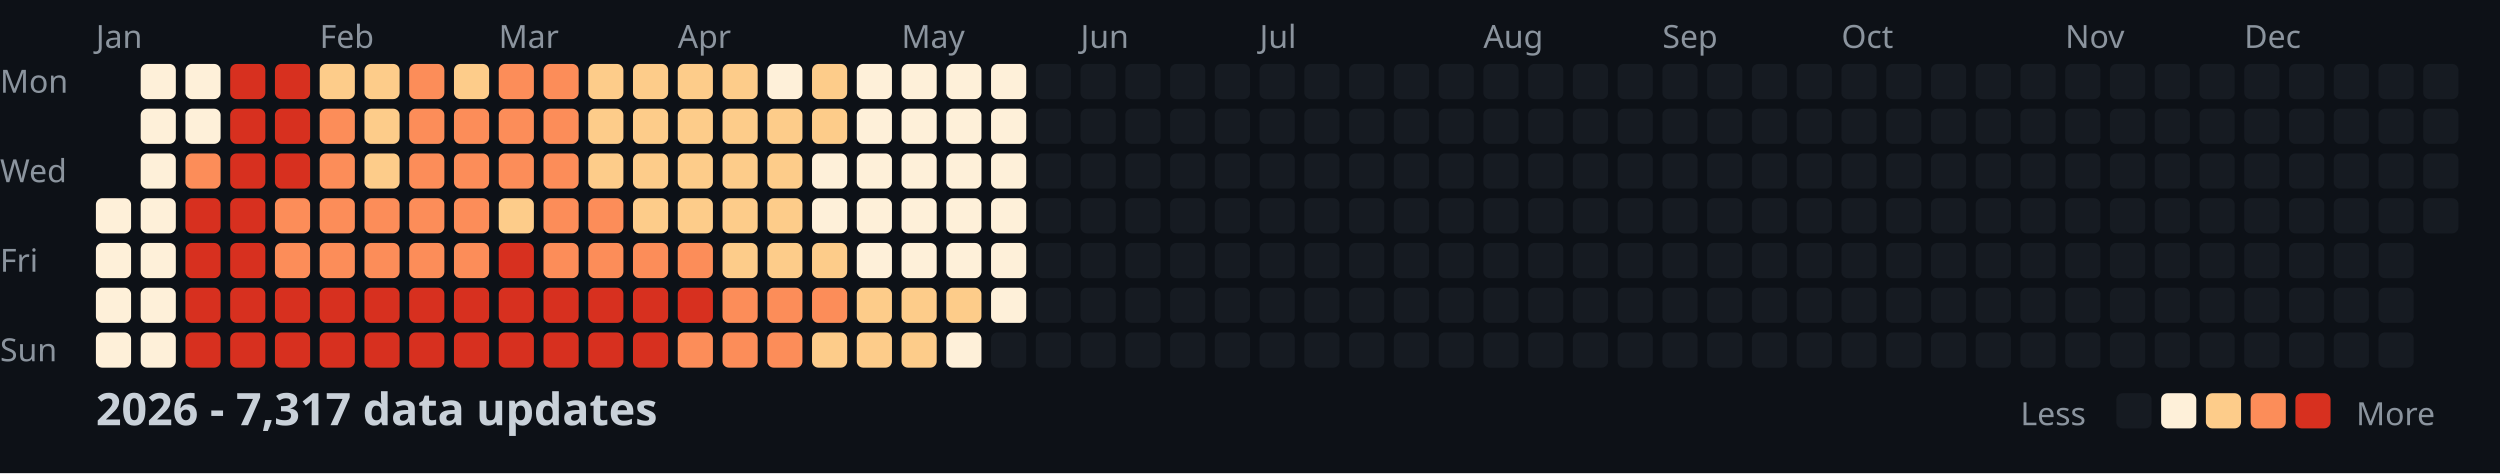
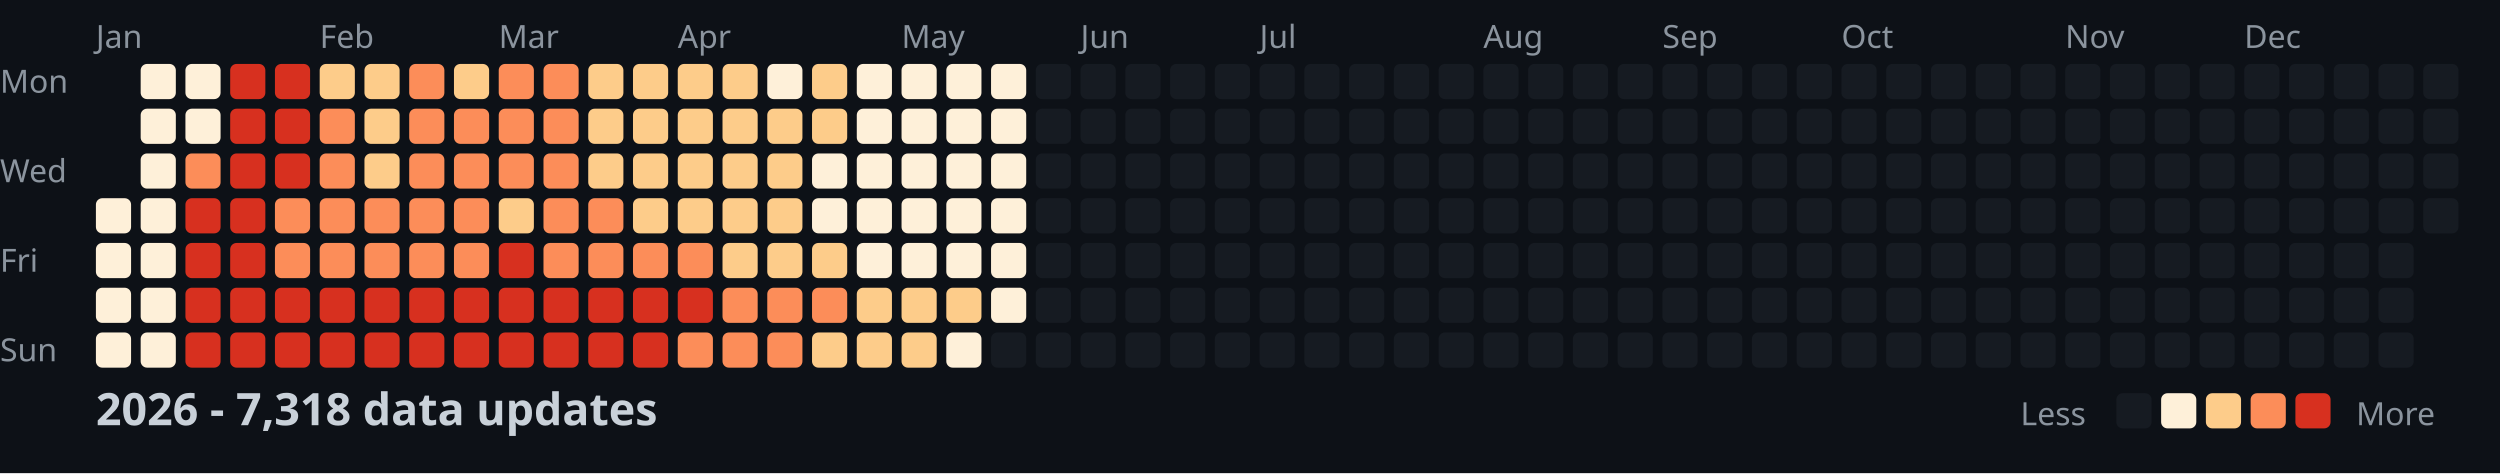
<svg xmlns="http://www.w3.org/2000/svg" width="782" height="148">
  <style>
    .month { font: 10px sans-serif; fill: #8b949e; }
    .day { font: 10px sans-serif; fill: #8b949e; }
    .title { font: bold 14px sans-serif; fill: #c9d1d9; }
    .legend { font: 10px sans-serif; fill: #8b949e; }
  </style>
  <rect width="100%" height="100%" fill="#0d1117" />
  <text x="0" y="29" class="day">Mon</text>
  <text x="0" y="57" class="day">Wed</text>
  <text x="0" y="85" class="day">Fri</text>
  <text x="0" y="113" class="day">Sun</text>
  <text x="30" y="15" class="month">Jan</text>
  <text x="100" y="15" class="month">Feb</text>
  <text x="156" y="15" class="month">Mar</text>
  <text x="212" y="15" class="month">Apr</text>
  <text x="282" y="15" class="month">May</text>
  <text x="338" y="15" class="month">Jun</text>
  <text x="394" y="15" class="month">Jul</text>
  <text x="464" y="15" class="month">Aug</text>
  <text x="520" y="15" class="month">Sep</text>
  <text x="576" y="15" class="month">Oct</text>
  <text x="646" y="15" class="month">Nov</text>
  <text x="702" y="15" class="month">Dec</text>
  <rect x="30" y="62" width="11" height="11" fill="#fef0d9" rx="2" />
  <rect x="30" y="76" width="11" height="11" fill="#fef0d9" rx="2" />
  <rect x="30" y="90" width="11" height="11" fill="#fef0d9" rx="2" />
  <rect x="30" y="104" width="11" height="11" fill="#fef0d9" rx="2" />
  <rect x="44" y="20" width="11" height="11" fill="#fef0d9" rx="2" />
  <rect x="44" y="34" width="11" height="11" fill="#fef0d9" rx="2" />
  <rect x="44" y="48" width="11" height="11" fill="#fef0d9" rx="2" />
  <rect x="44" y="62" width="11" height="11" fill="#fef0d9" rx="2" />
  <rect x="44" y="76" width="11" height="11" fill="#fef0d9" rx="2" />
  <rect x="44" y="90" width="11" height="11" fill="#fef0d9" rx="2" />
  <rect x="44" y="104" width="11" height="11" fill="#fef0d9" rx="2" />
  <rect x="58" y="20" width="11" height="11" fill="#fef0d9" rx="2" />
  <rect x="58" y="34" width="11" height="11" fill="#fef0d9" rx="2" />
  <rect x="58" y="48" width="11" height="11" fill="#fc8d59" rx="2" />
  <rect x="58" y="62" width="11" height="11" fill="#d7301f" rx="2" />
  <rect x="58" y="76" width="11" height="11" fill="#d7301f" rx="2" />
  <rect x="58" y="90" width="11" height="11" fill="#d7301f" rx="2" />
  <rect x="58" y="104" width="11" height="11" fill="#d7301f" rx="2" />
  <rect x="72" y="20" width="11" height="11" fill="#d7301f" rx="2" />
  <rect x="72" y="34" width="11" height="11" fill="#d7301f" rx="2" />
  <rect x="72" y="48" width="11" height="11" fill="#d7301f" rx="2" />
  <rect x="72" y="62" width="11" height="11" fill="#d7301f" rx="2" />
  <rect x="72" y="76" width="11" height="11" fill="#d7301f" rx="2" />
  <rect x="72" y="90" width="11" height="11" fill="#d7301f" rx="2" />
  <rect x="72" y="104" width="11" height="11" fill="#d7301f" rx="2" />
  <rect x="86" y="20" width="11" height="11" fill="#d7301f" rx="2" />
  <rect x="86" y="34" width="11" height="11" fill="#d7301f" rx="2" />
  <rect x="86" y="48" width="11" height="11" fill="#d7301f" rx="2" />
  <rect x="86" y="62" width="11" height="11" fill="#fc8d59" rx="2" />
  <rect x="86" y="76" width="11" height="11" fill="#fc8d59" rx="2" />
  <rect x="86" y="90" width="11" height="11" fill="#d7301f" rx="2" />
  <rect x="86" y="104" width="11" height="11" fill="#d7301f" rx="2" />
  <rect x="100" y="20" width="11" height="11" fill="#fdcc8a" rx="2" />
  <rect x="100" y="34" width="11" height="11" fill="#fc8d59" rx="2" />
  <rect x="100" y="48" width="11" height="11" fill="#fc8d59" rx="2" />
  <rect x="100" y="62" width="11" height="11" fill="#fc8d59" rx="2" />
  <rect x="100" y="76" width="11" height="11" fill="#fc8d59" rx="2" />
  <rect x="100" y="90" width="11" height="11" fill="#d7301f" rx="2" />
  <rect x="100" y="104" width="11" height="11" fill="#d7301f" rx="2" />
  <rect x="114" y="20" width="11" height="11" fill="#fdcc8a" rx="2" />
  <rect x="114" y="34" width="11" height="11" fill="#fdcc8a" rx="2" />
  <rect x="114" y="48" width="11" height="11" fill="#fdcc8a" rx="2" />
  <rect x="114" y="62" width="11" height="11" fill="#fc8d59" rx="2" />
  <rect x="114" y="76" width="11" height="11" fill="#fc8d59" rx="2" />
  <rect x="114" y="90" width="11" height="11" fill="#d7301f" rx="2" />
  <rect x="114" y="104" width="11" height="11" fill="#d7301f" rx="2" />
  <rect x="128" y="20" width="11" height="11" fill="#fc8d59" rx="2" />
  <rect x="128" y="34" width="11" height="11" fill="#fc8d59" rx="2" />
  <rect x="128" y="48" width="11" height="11" fill="#fc8d59" rx="2" />
  <rect x="128" y="62" width="11" height="11" fill="#fc8d59" rx="2" />
  <rect x="128" y="76" width="11" height="11" fill="#fc8d59" rx="2" />
  <rect x="128" y="90" width="11" height="11" fill="#d7301f" rx="2" />
  <rect x="128" y="104" width="11" height="11" fill="#d7301f" rx="2" />
  <rect x="142" y="20" width="11" height="11" fill="#fdcc8a" rx="2" />
  <rect x="142" y="34" width="11" height="11" fill="#fc8d59" rx="2" />
  <rect x="142" y="48" width="11" height="11" fill="#fc8d59" rx="2" />
  <rect x="142" y="62" width="11" height="11" fill="#fc8d59" rx="2" />
  <rect x="142" y="76" width="11" height="11" fill="#fc8d59" rx="2" />
  <rect x="142" y="90" width="11" height="11" fill="#d7301f" rx="2" />
  <rect x="142" y="104" width="11" height="11" fill="#d7301f" rx="2" />
  <rect x="156" y="20" width="11" height="11" fill="#fc8d59" rx="2" />
  <rect x="156" y="34" width="11" height="11" fill="#fc8d59" rx="2" />
  <rect x="156" y="48" width="11" height="11" fill="#fc8d59" rx="2" />
  <rect x="156" y="62" width="11" height="11" fill="#fdcc8a" rx="2" />
  <rect x="156" y="76" width="11" height="11" fill="#d7301f" rx="2" />
  <rect x="156" y="90" width="11" height="11" fill="#d7301f" rx="2" />
  <rect x="156" y="104" width="11" height="11" fill="#d7301f" rx="2" />
  <rect x="170" y="20" width="11" height="11" fill="#fc8d59" rx="2" />
  <rect x="170" y="34" width="11" height="11" fill="#fc8d59" rx="2" />
  <rect x="170" y="48" width="11" height="11" fill="#fc8d59" rx="2" />
  <rect x="170" y="62" width="11" height="11" fill="#fc8d59" rx="2" />
  <rect x="170" y="76" width="11" height="11" fill="#fc8d59" rx="2" />
  <rect x="170" y="90" width="11" height="11" fill="#d7301f" rx="2" />
  <rect x="170" y="104" width="11" height="11" fill="#d7301f" rx="2" />
  <rect x="184" y="20" width="11" height="11" fill="#fdcc8a" rx="2" />
  <rect x="184" y="34" width="11" height="11" fill="#fdcc8a" rx="2" />
  <rect x="184" y="48" width="11" height="11" fill="#fdcc8a" rx="2" />
  <rect x="184" y="62" width="11" height="11" fill="#fc8d59" rx="2" />
  <rect x="184" y="76" width="11" height="11" fill="#fc8d59" rx="2" />
  <rect x="184" y="90" width="11" height="11" fill="#d7301f" rx="2" />
  <rect x="184" y="104" width="11" height="11" fill="#d7301f" rx="2" />
  <rect x="198" y="20" width="11" height="11" fill="#fdcc8a" rx="2" />
  <rect x="198" y="34" width="11" height="11" fill="#fdcc8a" rx="2" />
  <rect x="198" y="48" width="11" height="11" fill="#fdcc8a" rx="2" />
  <rect x="198" y="62" width="11" height="11" fill="#fdcc8a" rx="2" />
  <rect x="198" y="76" width="11" height="11" fill="#fc8d59" rx="2" />
  <rect x="198" y="90" width="11" height="11" fill="#d7301f" rx="2" />
  <rect x="198" y="104" width="11" height="11" fill="#d7301f" rx="2" />
  <rect x="212" y="20" width="11" height="11" fill="#fdcc8a" rx="2" />
  <rect x="212" y="34" width="11" height="11" fill="#fdcc8a" rx="2" />
  <rect x="212" y="48" width="11" height="11" fill="#fdcc8a" rx="2" />
  <rect x="212" y="62" width="11" height="11" fill="#fdcc8a" rx="2" />
  <rect x="212" y="76" width="11" height="11" fill="#fc8d59" rx="2" />
  <rect x="212" y="90" width="11" height="11" fill="#d7301f" rx="2" />
  <rect x="212" y="104" width="11" height="11" fill="#fc8d59" rx="2" />
  <rect x="226" y="20" width="11" height="11" fill="#fdcc8a" rx="2" />
  <rect x="226" y="34" width="11" height="11" fill="#fdcc8a" rx="2" />
  <rect x="226" y="48" width="11" height="11" fill="#fdcc8a" rx="2" />
  <rect x="226" y="62" width="11" height="11" fill="#fdcc8a" rx="2" />
  <rect x="226" y="76" width="11" height="11" fill="#fdcc8a" rx="2" />
  <rect x="226" y="90" width="11" height="11" fill="#fc8d59" rx="2" />
  <rect x="226" y="104" width="11" height="11" fill="#fc8d59" rx="2" />
  <rect x="240" y="20" width="11" height="11" fill="#fef0d9" rx="2" />
  <rect x="240" y="34" width="11" height="11" fill="#fdcc8a" rx="2" />
  <rect x="240" y="48" width="11" height="11" fill="#fdcc8a" rx="2" />
  <rect x="240" y="62" width="11" height="11" fill="#fdcc8a" rx="2" />
  <rect x="240" y="76" width="11" height="11" fill="#fdcc8a" rx="2" />
  <rect x="240" y="90" width="11" height="11" fill="#fc8d59" rx="2" />
  <rect x="240" y="104" width="11" height="11" fill="#fc8d59" rx="2" />
  <rect x="254" y="20" width="11" height="11" fill="#fdcc8a" rx="2" />
  <rect x="254" y="34" width="11" height="11" fill="#fdcc8a" rx="2" />
  <rect x="254" y="48" width="11" height="11" fill="#fef0d9" rx="2" />
  <rect x="254" y="62" width="11" height="11" fill="#fef0d9" rx="2" />
  <rect x="254" y="76" width="11" height="11" fill="#fdcc8a" rx="2" />
  <rect x="254" y="90" width="11" height="11" fill="#fc8d59" rx="2" />
  <rect x="254" y="104" width="11" height="11" fill="#fdcc8a" rx="2" />
  <rect x="268" y="20" width="11" height="11" fill="#fef0d9" rx="2" />
  <rect x="268" y="34" width="11" height="11" fill="#fef0d9" rx="2" />
  <rect x="268" y="48" width="11" height="11" fill="#fef0d9" rx="2" />
  <rect x="268" y="62" width="11" height="11" fill="#fef0d9" rx="2" />
  <rect x="268" y="76" width="11" height="11" fill="#fef0d9" rx="2" />
  <rect x="268" y="90" width="11" height="11" fill="#fdcc8a" rx="2" />
  <rect x="268" y="104" width="11" height="11" fill="#fdcc8a" rx="2" />
  <rect x="282" y="20" width="11" height="11" fill="#fef0d9" rx="2" />
  <rect x="282" y="34" width="11" height="11" fill="#fef0d9" rx="2" />
  <rect x="282" y="48" width="11" height="11" fill="#fef0d9" rx="2" />
  <rect x="282" y="62" width="11" height="11" fill="#fef0d9" rx="2" />
  <rect x="282" y="76" width="11" height="11" fill="#fef0d9" rx="2" />
  <rect x="282" y="90" width="11" height="11" fill="#fdcc8a" rx="2" />
  <rect x="282" y="104" width="11" height="11" fill="#fdcc8a" rx="2" />
  <rect x="296" y="20" width="11" height="11" fill="#fef0d9" rx="2" />
  <rect x="296" y="34" width="11" height="11" fill="#fef0d9" rx="2" />
  <rect x="296" y="48" width="11" height="11" fill="#fef0d9" rx="2" />
  <rect x="296" y="62" width="11" height="11" fill="#fef0d9" rx="2" />
  <rect x="296" y="76" width="11" height="11" fill="#fef0d9" rx="2" />
  <rect x="296" y="90" width="11" height="11" fill="#fdcc8a" rx="2" />
  <rect x="296" y="104" width="11" height="11" fill="#fef0d9" rx="2" />
  <rect x="310" y="20" width="11" height="11" fill="#fef0d9" rx="2" />
  <rect x="310" y="34" width="11" height="11" fill="#fef0d9" rx="2" />
  <rect x="310" y="48" width="11" height="11" fill="#fef0d9" rx="2" />
  <rect x="310" y="62" width="11" height="11" fill="#fef0d9" rx="2" />
  <rect x="310" y="76" width="11" height="11" fill="#fef0d9" rx="2" />
  <rect x="310" y="90" width="11" height="11" fill="#fef0d9" rx="2" />
  <rect x="310" y="104" width="11" height="11" fill="#161b22" rx="2" />
  <rect x="324" y="20" width="11" height="11" fill="#161b22" rx="2" />
  <rect x="324" y="34" width="11" height="11" fill="#161b22" rx="2" />
  <rect x="324" y="48" width="11" height="11" fill="#161b22" rx="2" />
  <rect x="324" y="62" width="11" height="11" fill="#161b22" rx="2" />
  <rect x="324" y="76" width="11" height="11" fill="#161b22" rx="2" />
  <rect x="324" y="90" width="11" height="11" fill="#161b22" rx="2" />
  <rect x="324" y="104" width="11" height="11" fill="#161b22" rx="2" />
  <rect x="338" y="20" width="11" height="11" fill="#161b22" rx="2" />
  <rect x="338" y="34" width="11" height="11" fill="#161b22" rx="2" />
  <rect x="338" y="48" width="11" height="11" fill="#161b22" rx="2" />
  <rect x="338" y="62" width="11" height="11" fill="#161b22" rx="2" />
  <rect x="338" y="76" width="11" height="11" fill="#161b22" rx="2" />
  <rect x="338" y="90" width="11" height="11" fill="#161b22" rx="2" />
  <rect x="338" y="104" width="11" height="11" fill="#161b22" rx="2" />
  <rect x="352" y="20" width="11" height="11" fill="#161b22" rx="2" />
  <rect x="352" y="34" width="11" height="11" fill="#161b22" rx="2" />
  <rect x="352" y="48" width="11" height="11" fill="#161b22" rx="2" />
  <rect x="352" y="62" width="11" height="11" fill="#161b22" rx="2" />
  <rect x="352" y="76" width="11" height="11" fill="#161b22" rx="2" />
  <rect x="352" y="90" width="11" height="11" fill="#161b22" rx="2" />
  <rect x="352" y="104" width="11" height="11" fill="#161b22" rx="2" />
  <rect x="366" y="20" width="11" height="11" fill="#161b22" rx="2" />
  <rect x="366" y="34" width="11" height="11" fill="#161b22" rx="2" />
  <rect x="366" y="48" width="11" height="11" fill="#161b22" rx="2" />
  <rect x="366" y="62" width="11" height="11" fill="#161b22" rx="2" />
  <rect x="366" y="76" width="11" height="11" fill="#161b22" rx="2" />
  <rect x="366" y="90" width="11" height="11" fill="#161b22" rx="2" />
  <rect x="366" y="104" width="11" height="11" fill="#161b22" rx="2" />
  <rect x="380" y="20" width="11" height="11" fill="#161b22" rx="2" />
  <rect x="380" y="34" width="11" height="11" fill="#161b22" rx="2" />
  <rect x="380" y="48" width="11" height="11" fill="#161b22" rx="2" />
  <rect x="380" y="62" width="11" height="11" fill="#161b22" rx="2" />
  <rect x="380" y="76" width="11" height="11" fill="#161b22" rx="2" />
  <rect x="380" y="90" width="11" height="11" fill="#161b22" rx="2" />
  <rect x="380" y="104" width="11" height="11" fill="#161b22" rx="2" />
  <rect x="394" y="20" width="11" height="11" fill="#161b22" rx="2" />
  <rect x="394" y="34" width="11" height="11" fill="#161b22" rx="2" />
  <rect x="394" y="48" width="11" height="11" fill="#161b22" rx="2" />
  <rect x="394" y="62" width="11" height="11" fill="#161b22" rx="2" />
  <rect x="394" y="76" width="11" height="11" fill="#161b22" rx="2" />
  <rect x="394" y="90" width="11" height="11" fill="#161b22" rx="2" />
  <rect x="394" y="104" width="11" height="11" fill="#161b22" rx="2" />
  <rect x="408" y="20" width="11" height="11" fill="#161b22" rx="2" />
  <rect x="408" y="34" width="11" height="11" fill="#161b22" rx="2" />
  <rect x="408" y="48" width="11" height="11" fill="#161b22" rx="2" />
  <rect x="408" y="62" width="11" height="11" fill="#161b22" rx="2" />
  <rect x="408" y="76" width="11" height="11" fill="#161b22" rx="2" />
  <rect x="408" y="90" width="11" height="11" fill="#161b22" rx="2" />
  <rect x="408" y="104" width="11" height="11" fill="#161b22" rx="2" />
  <rect x="422" y="20" width="11" height="11" fill="#161b22" rx="2" />
  <rect x="422" y="34" width="11" height="11" fill="#161b22" rx="2" />
  <rect x="422" y="48" width="11" height="11" fill="#161b22" rx="2" />
  <rect x="422" y="62" width="11" height="11" fill="#161b22" rx="2" />
  <rect x="422" y="76" width="11" height="11" fill="#161b22" rx="2" />
  <rect x="422" y="90" width="11" height="11" fill="#161b22" rx="2" />
  <rect x="422" y="104" width="11" height="11" fill="#161b22" rx="2" />
  <rect x="436" y="20" width="11" height="11" fill="#161b22" rx="2" />
  <rect x="436" y="34" width="11" height="11" fill="#161b22" rx="2" />
  <rect x="436" y="48" width="11" height="11" fill="#161b22" rx="2" />
  <rect x="436" y="62" width="11" height="11" fill="#161b22" rx="2" />
  <rect x="436" y="76" width="11" height="11" fill="#161b22" rx="2" />
  <rect x="436" y="90" width="11" height="11" fill="#161b22" rx="2" />
  <rect x="436" y="104" width="11" height="11" fill="#161b22" rx="2" />
  <rect x="450" y="20" width="11" height="11" fill="#161b22" rx="2" />
  <rect x="450" y="34" width="11" height="11" fill="#161b22" rx="2" />
  <rect x="450" y="48" width="11" height="11" fill="#161b22" rx="2" />
  <rect x="450" y="62" width="11" height="11" fill="#161b22" rx="2" />
  <rect x="450" y="76" width="11" height="11" fill="#161b22" rx="2" />
  <rect x="450" y="90" width="11" height="11" fill="#161b22" rx="2" />
  <rect x="450" y="104" width="11" height="11" fill="#161b22" rx="2" />
  <rect x="464" y="20" width="11" height="11" fill="#161b22" rx="2" />
  <rect x="464" y="34" width="11" height="11" fill="#161b22" rx="2" />
  <rect x="464" y="48" width="11" height="11" fill="#161b22" rx="2" />
  <rect x="464" y="62" width="11" height="11" fill="#161b22" rx="2" />
  <rect x="464" y="76" width="11" height="11" fill="#161b22" rx="2" />
  <rect x="464" y="90" width="11" height="11" fill="#161b22" rx="2" />
  <rect x="464" y="104" width="11" height="11" fill="#161b22" rx="2" />
  <rect x="478" y="20" width="11" height="11" fill="#161b22" rx="2" />
  <rect x="478" y="34" width="11" height="11" fill="#161b22" rx="2" />
  <rect x="478" y="48" width="11" height="11" fill="#161b22" rx="2" />
  <rect x="478" y="62" width="11" height="11" fill="#161b22" rx="2" />
  <rect x="478" y="76" width="11" height="11" fill="#161b22" rx="2" />
  <rect x="478" y="90" width="11" height="11" fill="#161b22" rx="2" />
  <rect x="478" y="104" width="11" height="11" fill="#161b22" rx="2" />
  <rect x="492" y="20" width="11" height="11" fill="#161b22" rx="2" />
  <rect x="492" y="34" width="11" height="11" fill="#161b22" rx="2" />
  <rect x="492" y="48" width="11" height="11" fill="#161b22" rx="2" />
  <rect x="492" y="62" width="11" height="11" fill="#161b22" rx="2" />
  <rect x="492" y="76" width="11" height="11" fill="#161b22" rx="2" />
  <rect x="492" y="90" width="11" height="11" fill="#161b22" rx="2" />
  <rect x="492" y="104" width="11" height="11" fill="#161b22" rx="2" />
  <rect x="506" y="20" width="11" height="11" fill="#161b22" rx="2" />
  <rect x="506" y="34" width="11" height="11" fill="#161b22" rx="2" />
  <rect x="506" y="48" width="11" height="11" fill="#161b22" rx="2" />
  <rect x="506" y="62" width="11" height="11" fill="#161b22" rx="2" />
  <rect x="506" y="76" width="11" height="11" fill="#161b22" rx="2" />
  <rect x="506" y="90" width="11" height="11" fill="#161b22" rx="2" />
  <rect x="506" y="104" width="11" height="11" fill="#161b22" rx="2" />
  <rect x="520" y="20" width="11" height="11" fill="#161b22" rx="2" />
  <rect x="520" y="34" width="11" height="11" fill="#161b22" rx="2" />
  <rect x="520" y="48" width="11" height="11" fill="#161b22" rx="2" />
  <rect x="520" y="62" width="11" height="11" fill="#161b22" rx="2" />
  <rect x="520" y="76" width="11" height="11" fill="#161b22" rx="2" />
  <rect x="520" y="90" width="11" height="11" fill="#161b22" rx="2" />
  <rect x="520" y="104" width="11" height="11" fill="#161b22" rx="2" />
  <rect x="534" y="20" width="11" height="11" fill="#161b22" rx="2" />
  <rect x="534" y="34" width="11" height="11" fill="#161b22" rx="2" />
  <rect x="534" y="48" width="11" height="11" fill="#161b22" rx="2" />
  <rect x="534" y="62" width="11" height="11" fill="#161b22" rx="2" />
  <rect x="534" y="76" width="11" height="11" fill="#161b22" rx="2" />
  <rect x="534" y="90" width="11" height="11" fill="#161b22" rx="2" />
  <rect x="534" y="104" width="11" height="11" fill="#161b22" rx="2" />
  <rect x="548" y="20" width="11" height="11" fill="#161b22" rx="2" />
  <rect x="548" y="34" width="11" height="11" fill="#161b22" rx="2" />
  <rect x="548" y="48" width="11" height="11" fill="#161b22" rx="2" />
  <rect x="548" y="62" width="11" height="11" fill="#161b22" rx="2" />
  <rect x="548" y="76" width="11" height="11" fill="#161b22" rx="2" />
  <rect x="548" y="90" width="11" height="11" fill="#161b22" rx="2" />
  <rect x="548" y="104" width="11" height="11" fill="#161b22" rx="2" />
  <rect x="562" y="20" width="11" height="11" fill="#161b22" rx="2" />
  <rect x="562" y="34" width="11" height="11" fill="#161b22" rx="2" />
  <rect x="562" y="48" width="11" height="11" fill="#161b22" rx="2" />
  <rect x="562" y="62" width="11" height="11" fill="#161b22" rx="2" />
  <rect x="562" y="76" width="11" height="11" fill="#161b22" rx="2" />
  <rect x="562" y="90" width="11" height="11" fill="#161b22" rx="2" />
  <rect x="562" y="104" width="11" height="11" fill="#161b22" rx="2" />
  <rect x="576" y="20" width="11" height="11" fill="#161b22" rx="2" />
  <rect x="576" y="34" width="11" height="11" fill="#161b22" rx="2" />
  <rect x="576" y="48" width="11" height="11" fill="#161b22" rx="2" />
  <rect x="576" y="62" width="11" height="11" fill="#161b22" rx="2" />
  <rect x="576" y="76" width="11" height="11" fill="#161b22" rx="2" />
  <rect x="576" y="90" width="11" height="11" fill="#161b22" rx="2" />
  <rect x="576" y="104" width="11" height="11" fill="#161b22" rx="2" />
  <rect x="590" y="20" width="11" height="11" fill="#161b22" rx="2" />
  <rect x="590" y="34" width="11" height="11" fill="#161b22" rx="2" />
  <rect x="590" y="48" width="11" height="11" fill="#161b22" rx="2" />
  <rect x="590" y="62" width="11" height="11" fill="#161b22" rx="2" />
  <rect x="590" y="76" width="11" height="11" fill="#161b22" rx="2" />
  <rect x="590" y="90" width="11" height="11" fill="#161b22" rx="2" />
  <rect x="590" y="104" width="11" height="11" fill="#161b22" rx="2" />
  <rect x="604" y="20" width="11" height="11" fill="#161b22" rx="2" />
  <rect x="604" y="34" width="11" height="11" fill="#161b22" rx="2" />
  <rect x="604" y="48" width="11" height="11" fill="#161b22" rx="2" />
  <rect x="604" y="62" width="11" height="11" fill="#161b22" rx="2" />
  <rect x="604" y="76" width="11" height="11" fill="#161b22" rx="2" />
  <rect x="604" y="90" width="11" height="11" fill="#161b22" rx="2" />
  <rect x="604" y="104" width="11" height="11" fill="#161b22" rx="2" />
  <rect x="618" y="20" width="11" height="11" fill="#161b22" rx="2" />
  <rect x="618" y="34" width="11" height="11" fill="#161b22" rx="2" />
  <rect x="618" y="48" width="11" height="11" fill="#161b22" rx="2" />
  <rect x="618" y="62" width="11" height="11" fill="#161b22" rx="2" />
  <rect x="618" y="76" width="11" height="11" fill="#161b22" rx="2" />
  <rect x="618" y="90" width="11" height="11" fill="#161b22" rx="2" />
  <rect x="618" y="104" width="11" height="11" fill="#161b22" rx="2" />
  <rect x="632" y="20" width="11" height="11" fill="#161b22" rx="2" />
  <rect x="632" y="34" width="11" height="11" fill="#161b22" rx="2" />
  <rect x="632" y="48" width="11" height="11" fill="#161b22" rx="2" />
  <rect x="632" y="62" width="11" height="11" fill="#161b22" rx="2" />
  <rect x="632" y="76" width="11" height="11" fill="#161b22" rx="2" />
  <rect x="632" y="90" width="11" height="11" fill="#161b22" rx="2" />
  <rect x="632" y="104" width="11" height="11" fill="#161b22" rx="2" />
  <rect x="646" y="20" width="11" height="11" fill="#161b22" rx="2" />
  <rect x="646" y="34" width="11" height="11" fill="#161b22" rx="2" />
  <rect x="646" y="48" width="11" height="11" fill="#161b22" rx="2" />
  <rect x="646" y="62" width="11" height="11" fill="#161b22" rx="2" />
  <rect x="646" y="76" width="11" height="11" fill="#161b22" rx="2" />
  <rect x="646" y="90" width="11" height="11" fill="#161b22" rx="2" />
  <rect x="646" y="104" width="11" height="11" fill="#161b22" rx="2" />
  <rect x="660" y="20" width="11" height="11" fill="#161b22" rx="2" />
  <rect x="660" y="34" width="11" height="11" fill="#161b22" rx="2" />
  <rect x="660" y="48" width="11" height="11" fill="#161b22" rx="2" />
  <rect x="660" y="62" width="11" height="11" fill="#161b22" rx="2" />
  <rect x="660" y="76" width="11" height="11" fill="#161b22" rx="2" />
  <rect x="660" y="90" width="11" height="11" fill="#161b22" rx="2" />
  <rect x="660" y="104" width="11" height="11" fill="#161b22" rx="2" />
  <rect x="674" y="20" width="11" height="11" fill="#161b22" rx="2" />
  <rect x="674" y="34" width="11" height="11" fill="#161b22" rx="2" />
  <rect x="674" y="48" width="11" height="11" fill="#161b22" rx="2" />
  <rect x="674" y="62" width="11" height="11" fill="#161b22" rx="2" />
  <rect x="674" y="76" width="11" height="11" fill="#161b22" rx="2" />
  <rect x="674" y="90" width="11" height="11" fill="#161b22" rx="2" />
  <rect x="674" y="104" width="11" height="11" fill="#161b22" rx="2" />
  <rect x="688" y="20" width="11" height="11" fill="#161b22" rx="2" />
  <rect x="688" y="34" width="11" height="11" fill="#161b22" rx="2" />
  <rect x="688" y="48" width="11" height="11" fill="#161b22" rx="2" />
  <rect x="688" y="62" width="11" height="11" fill="#161b22" rx="2" />
  <rect x="688" y="76" width="11" height="11" fill="#161b22" rx="2" />
  <rect x="688" y="90" width="11" height="11" fill="#161b22" rx="2" />
  <rect x="688" y="104" width="11" height="11" fill="#161b22" rx="2" />
  <rect x="702" y="20" width="11" height="11" fill="#161b22" rx="2" />
  <rect x="702" y="34" width="11" height="11" fill="#161b22" rx="2" />
  <rect x="702" y="48" width="11" height="11" fill="#161b22" rx="2" />
  <rect x="702" y="62" width="11" height="11" fill="#161b22" rx="2" />
  <rect x="702" y="76" width="11" height="11" fill="#161b22" rx="2" />
  <rect x="702" y="90" width="11" height="11" fill="#161b22" rx="2" />
  <rect x="702" y="104" width="11" height="11" fill="#161b22" rx="2" />
  <rect x="716" y="20" width="11" height="11" fill="#161b22" rx="2" />
  <rect x="716" y="34" width="11" height="11" fill="#161b22" rx="2" />
  <rect x="716" y="48" width="11" height="11" fill="#161b22" rx="2" />
  <rect x="716" y="62" width="11" height="11" fill="#161b22" rx="2" />
  <rect x="716" y="76" width="11" height="11" fill="#161b22" rx="2" />
  <rect x="716" y="90" width="11" height="11" fill="#161b22" rx="2" />
  <rect x="716" y="104" width="11" height="11" fill="#161b22" rx="2" />
  <rect x="730" y="20" width="11" height="11" fill="#161b22" rx="2" />
  <rect x="730" y="34" width="11" height="11" fill="#161b22" rx="2" />
  <rect x="730" y="48" width="11" height="11" fill="#161b22" rx="2" />
  <rect x="730" y="62" width="11" height="11" fill="#161b22" rx="2" />
  <rect x="730" y="76" width="11" height="11" fill="#161b22" rx="2" />
  <rect x="730" y="90" width="11" height="11" fill="#161b22" rx="2" />
  <rect x="730" y="104" width="11" height="11" fill="#161b22" rx="2" />
  <rect x="744" y="20" width="11" height="11" fill="#161b22" rx="2" />
  <rect x="744" y="34" width="11" height="11" fill="#161b22" rx="2" />
  <rect x="744" y="48" width="11" height="11" fill="#161b22" rx="2" />
  <rect x="744" y="62" width="11" height="11" fill="#161b22" rx="2" />
  <rect x="744" y="76" width="11" height="11" fill="#161b22" rx="2" />
  <rect x="744" y="90" width="11" height="11" fill="#161b22" rx="2" />
  <rect x="744" y="104" width="11" height="11" fill="#161b22" rx="2" />
  <rect x="758" y="20" width="11" height="11" fill="#161b22" rx="2" />
  <rect x="758" y="34" width="11" height="11" fill="#161b22" rx="2" />
  <rect x="758" y="48" width="11" height="11" fill="#161b22" rx="2" />
  <rect x="758" y="62" width="11" height="11" fill="#161b22" rx="2" />
-   <text x="30" y="133" class="title">2026 - 7,317 data updates</text>
+   <text x="30" y="133" class="title">2026 - 7,318 data updates</text>
  <text x="632" y="133" class="legend">Less</text>
  <rect x="662" y="123" width="11" height="11" fill="#161b22" rx="2" />
  <rect x="676" y="123" width="11" height="11" fill="#fef0d9" rx="2" />
  <rect x="690" y="123" width="11" height="11" fill="#fdcc8a" rx="2" />
  <rect x="704" y="123" width="11" height="11" fill="#fc8d59" rx="2" />
  <rect x="718" y="123" width="11" height="11" fill="#d7301f" rx="2" />
  <text x="737" y="133" class="legend">More</text>
</svg>
